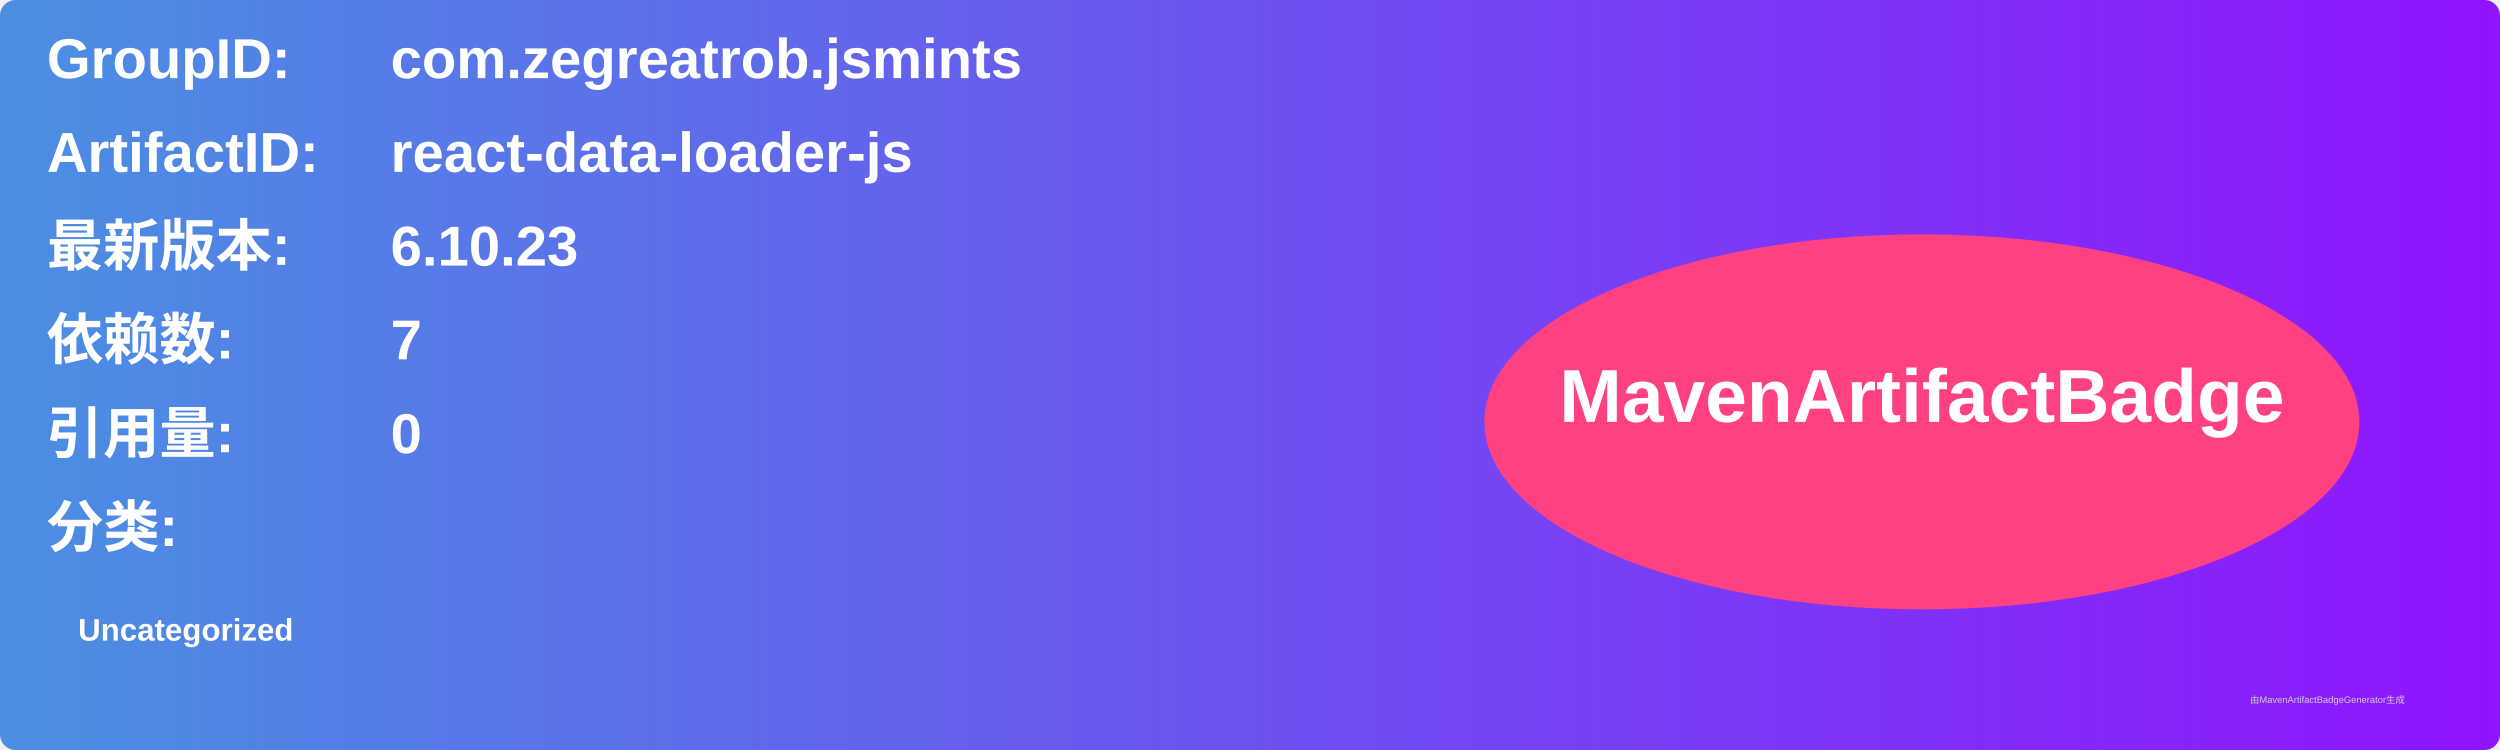
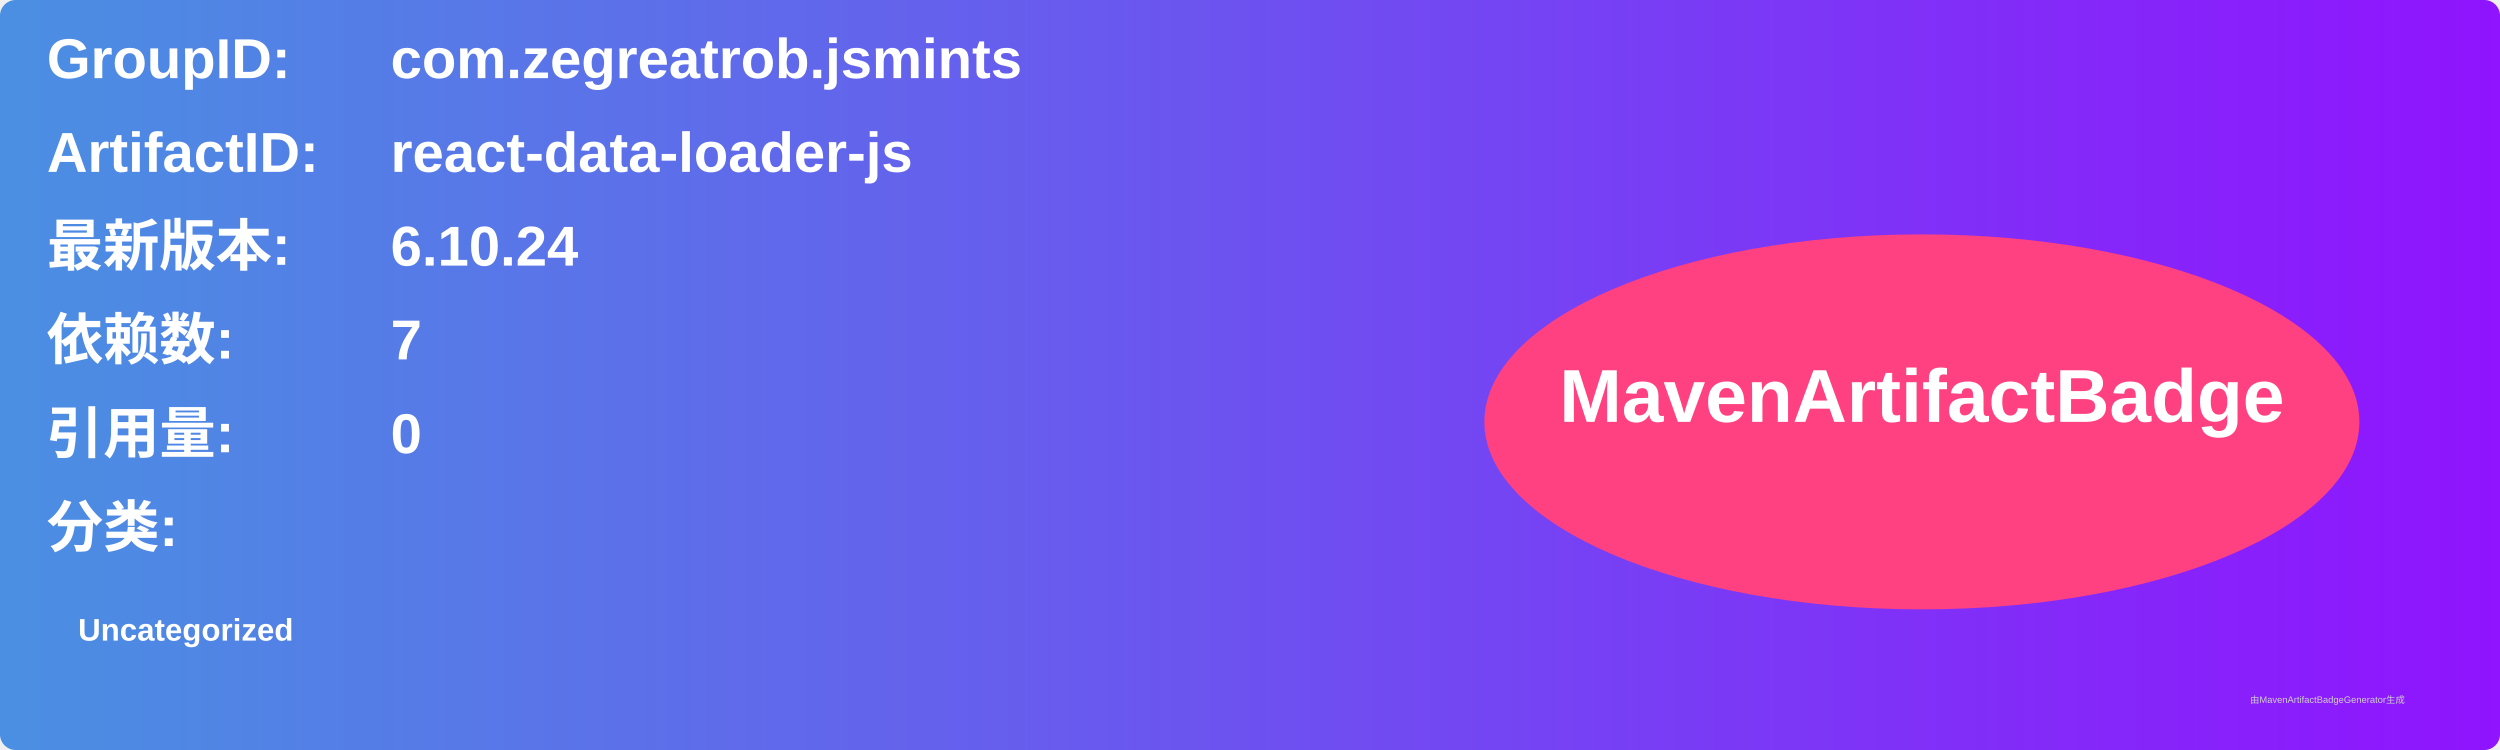
<svg xmlns="http://www.w3.org/2000/svg" width="800" height="240" viewBox="0 0 800 240">
  <linearGradient id="grad" x1="0%" y1="0%" x2="100%" y2="0%">
    <stop offset="0%" stop-color="#4a90e2" />
    <stop offset="100%" stop-color="#9013fe" />
  </linearGradient>
  <rect width="100%" height="100%" rx="5" ry="5" fill="url(#grad)" />
  <g transform="translate(15, 15)">
    <text x="0" y="10" font-family="Arial" font-size="18" fill="white" font-weight="bold" width="260">GroupID:</text>
    <text x="110" y="10" font-family="Arial" font-size="18" fill="white" font-weight="bold" width="460">com.zegreatrob.jsmints</text>
    <text x="0" y="40" font-family="Arial" font-size="18" fill="white" font-weight="bold" width="260">ArtifactID:</text>
    <text x="110" y="40" font-family="Arial" font-size="18" fill="white" font-weight="bold" width="460">react-data-loader-js</text>
    <text x="0" y="70" font-family="Arial" font-size="18" fill="white" font-weight="bold">最新版本:</text>
    <text x="110" y="70" font-family="Arial" font-size="18" fill="white" font-weight="bold">
-       <tspan font-weight="bold">6.10.23</tspan>
+       <tspan font-weight="bold">6.10.24</tspan>
    </text>
    <text x="0" y="100" font-family="Arial" font-size="18" fill="white" font-weight="bold">依赖数: </text>
    <text x="110" y="100" font-family="Arial" font-size="18" fill="white">
      <tspan font-weight="bold">7</tspan>
    </text>
    <text x="0" y="130" font-family="Arial" font-size="18" fill="white" font-weight="bold">引用量: </text>
    <text x="110" y="130" font-family="Arial" font-size="18" fill="white">
      <tspan font-weight="bold">0</tspan>
    </text>
    <text x="0" y="160" font-family="Arial" font-size="18" fill="white" font-weight="bold">分类:</text>
    <text x="10" y="190" font-family="Arial" font-size="10" fill="white">
      <tspan font-weight="bold">Uncategorized</tspan>
    </text>
    <ellipse cx="600" cy="120" rx="140" ry="60" fill="#ff4081" />
    <text x="600" y="120" text-anchor="middle" font-family="Arial" font-size="24" fill="white" font-weight="bold">MavenArtifactBadge</text>
  </g>
  <text x="720" y="225" font-family="Arial" font-size="3" fill="#d0d0d0">由MavenArtifactBadgeGenerator生成</text>
</svg>
